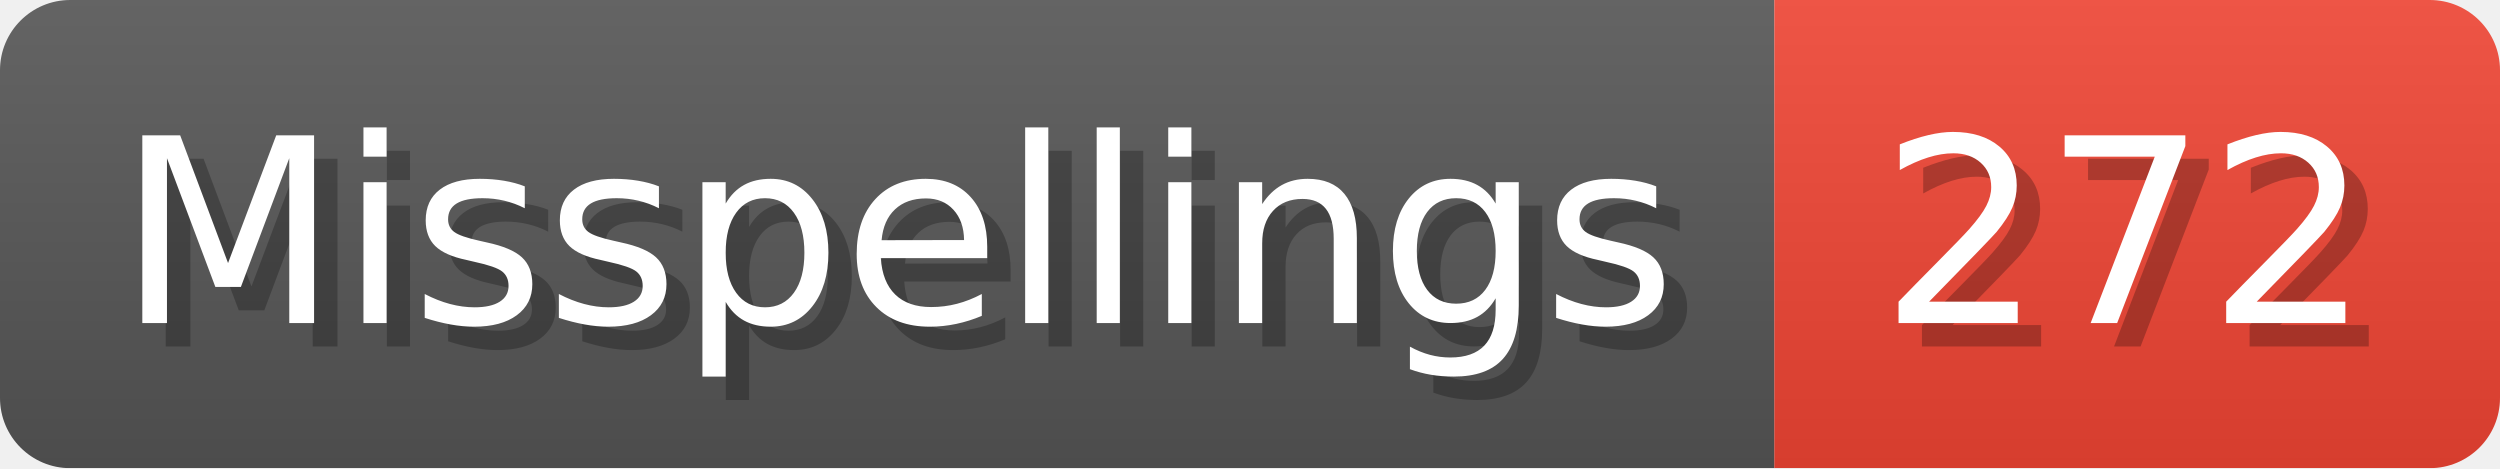
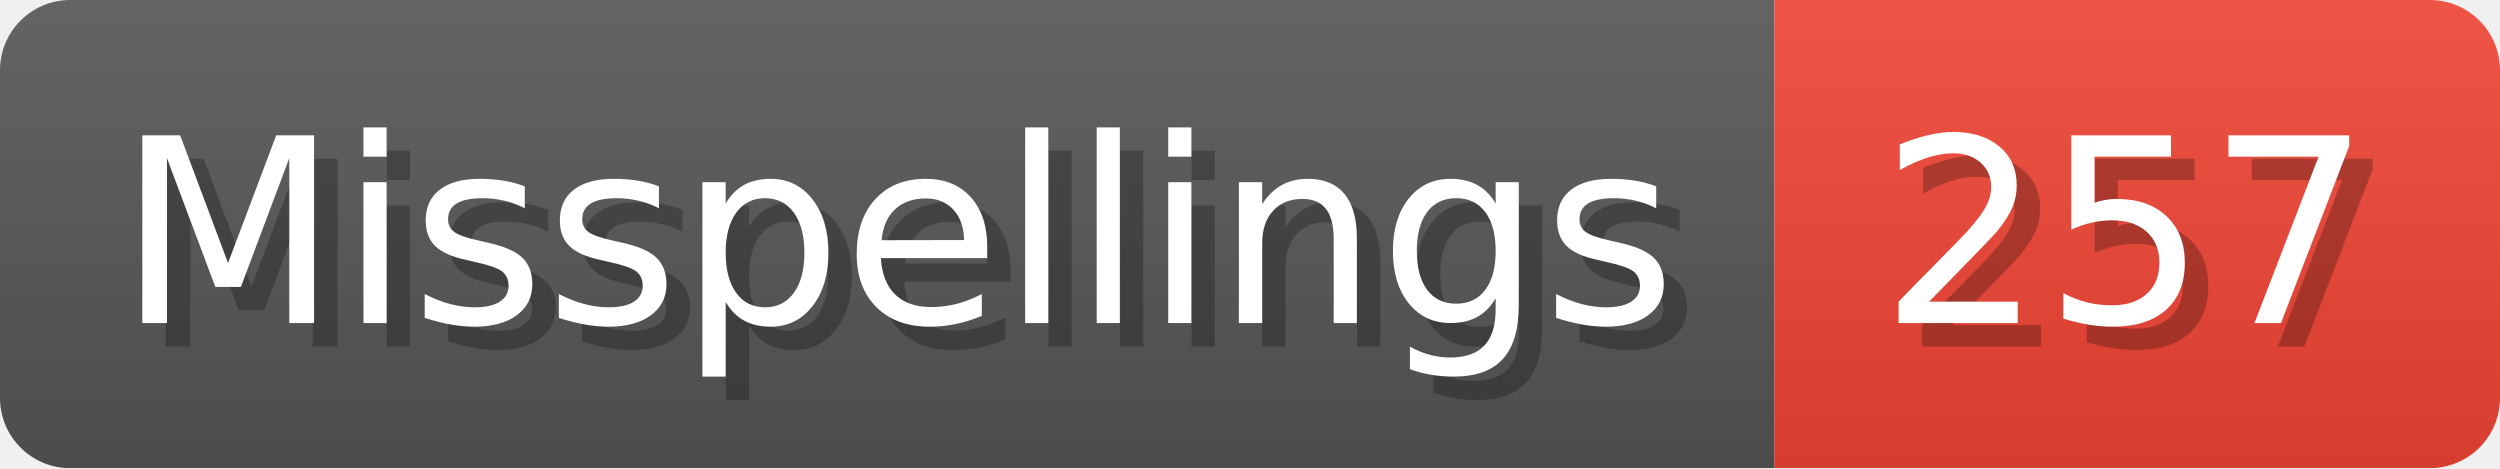
- <svg xmlns="http://www.w3.org/2000/svg" width="106.8" height="20" viewBox="0 0 1068 200" role="img" aria-label="Misspellings: 272">
+ <svg xmlns="http://www.w3.org/2000/svg" width="106.8" height="20" viewBox="0 0 1068 200" role="img" aria-label="Misspellings: 257">
  <linearGradient id="a" x2="0" y2="100%">
    <stop offset="0" stop-opacity=".1" stop-color="#EEE" />
    <stop offset="1" stop-opacity=".1" />
  </linearGradient>
  <mask id="m">
    <rect width="1068" height="200" rx="30" fill="#FFF" />
  </mask>
  <g mask="url(#m)">
    <rect width="758" height="200" fill="#555" />
    <rect width="310" height="200" fill="#E43" x="758" />
    <rect width="1068" height="200" fill="url(#a)" />
  </g>
  <g aria-hidden="true" fill="#fff" text-anchor="start" font-family="Verdana,DejaVu Sans,sans-serif" font-size="110">
    <text x="60" y="148" textLength="658" fill="#000" opacity="0.25">Misspellings</text>
    <text x="50" y="138" textLength="658">Misspellings</text>
-     <text x="813" y="148" textLength="210" fill="#000" opacity="0.25">272</text>
-     <text x="803" y="138" textLength="210">272</text>
+     <text x="813" y="148" textLength="210" fill="#000" opacity="0.25">257</text>
+     <text x="803" y="138" textLength="210">257</text>
  </g>
</svg>
